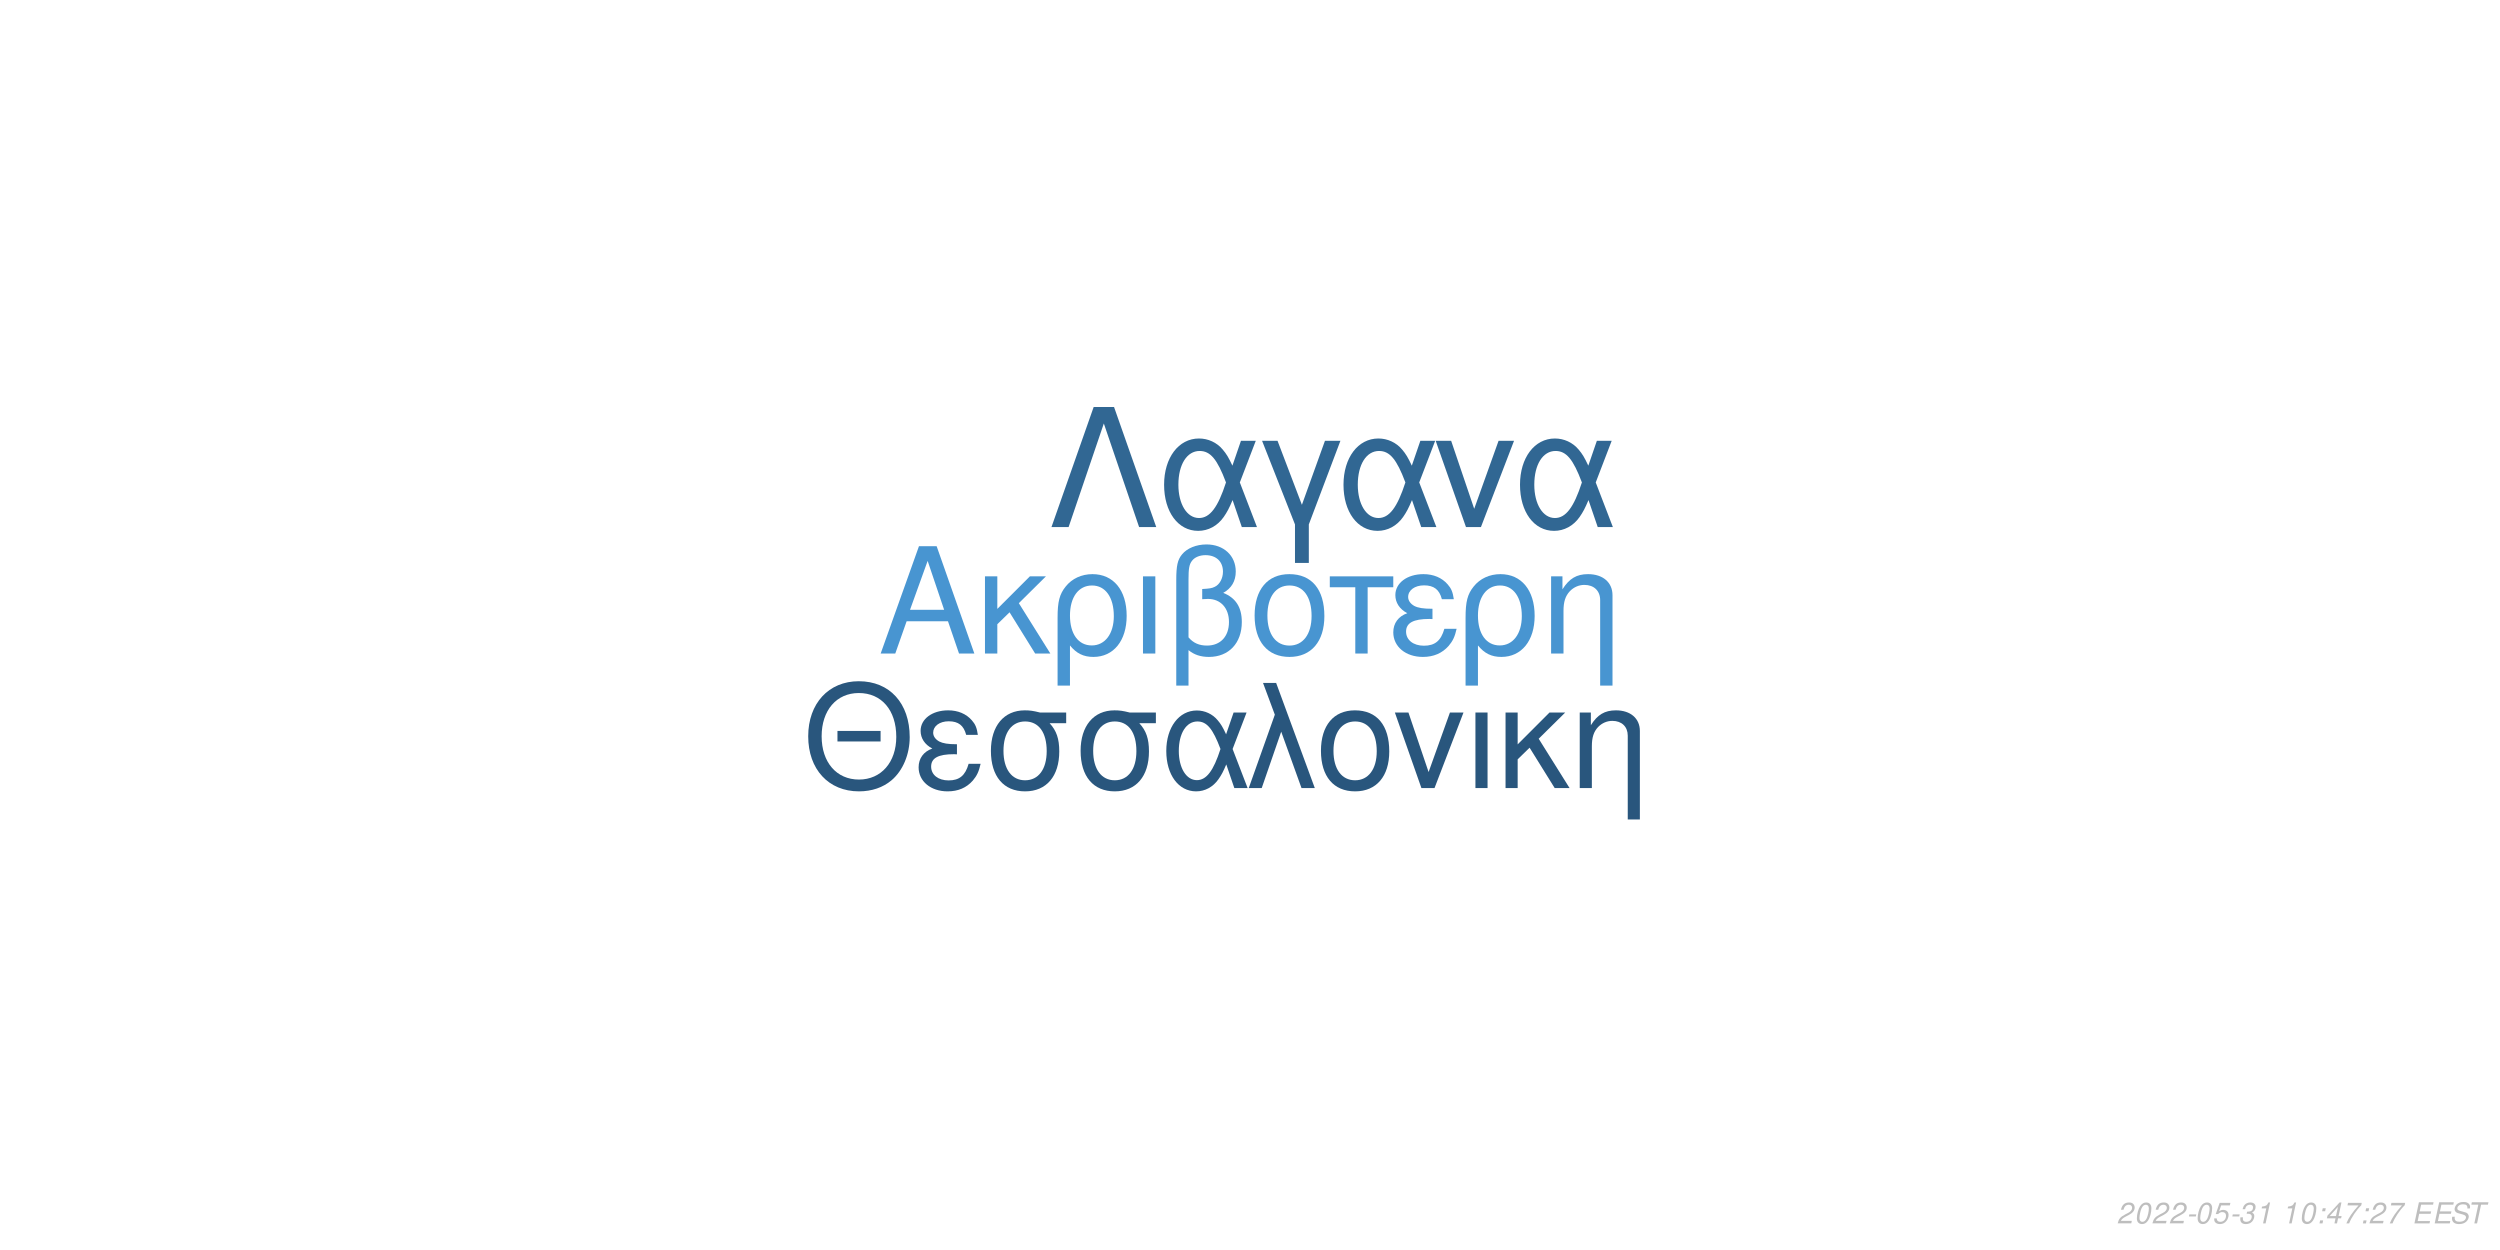
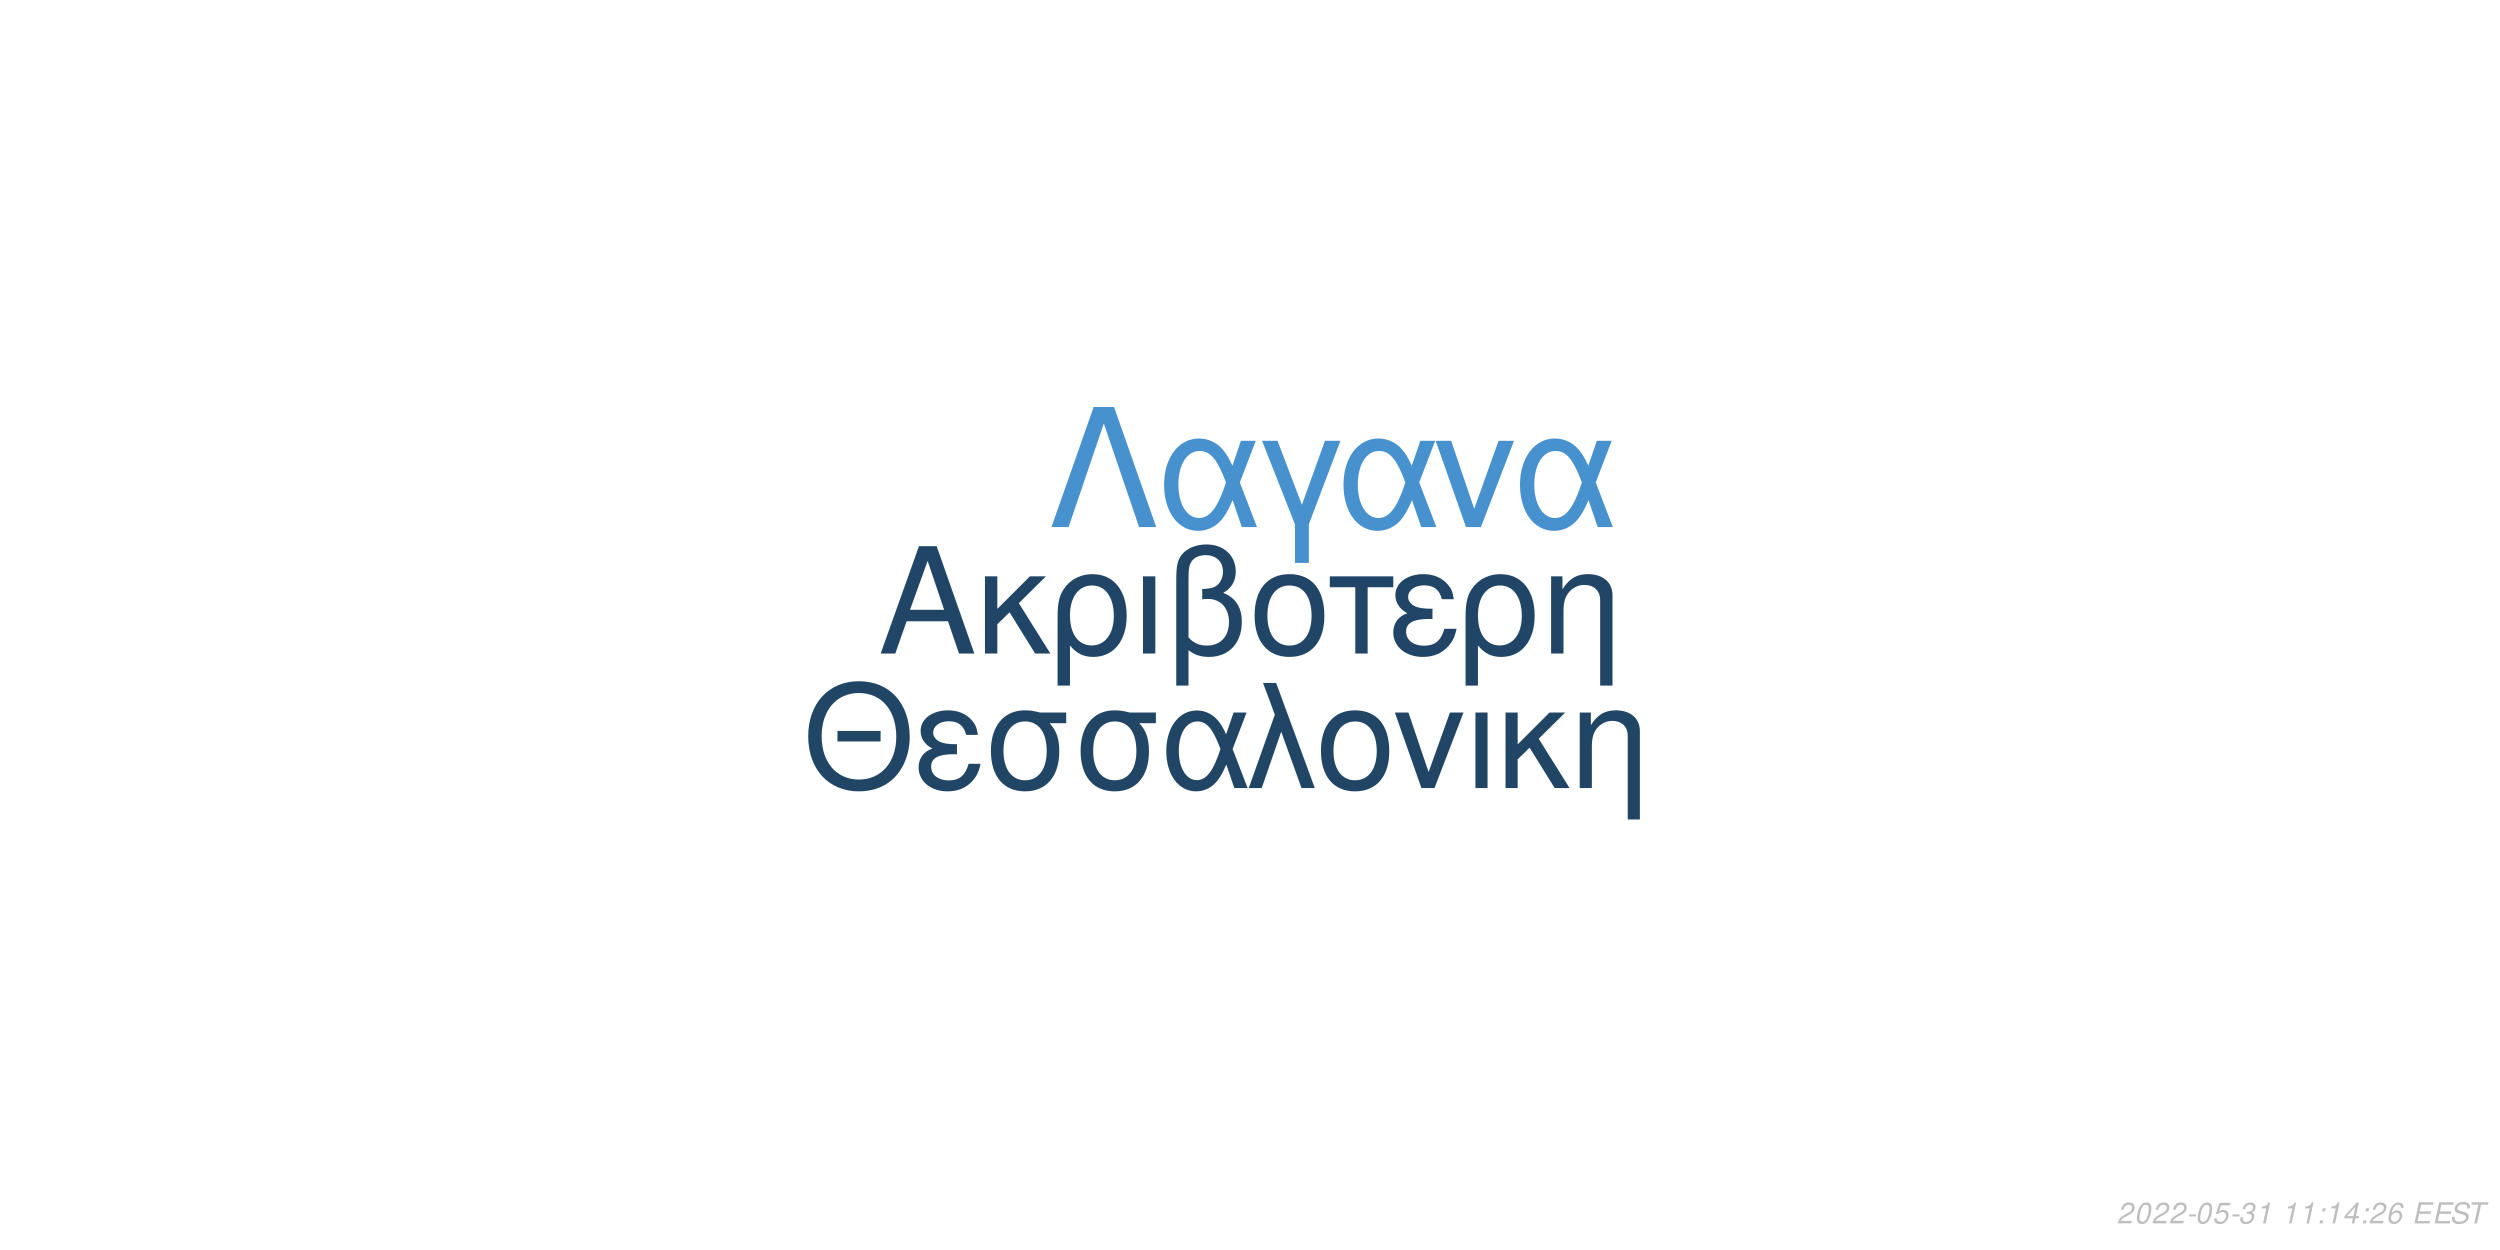
<svg xmlns="http://www.w3.org/2000/svg" xmlns:xlink="http://www.w3.org/1999/xlink" width="864pt" height="432pt" viewBox="0 0 864 432" version="1.1">
  <defs>
    <g>
      <symbol overflow="visible" id="glyph0-0">
        <path style="stroke:none;" d="" />
      </symbol>
      <symbol overflow="visible" id="glyph0-1">
        <path style="stroke:none;" d="M 24.125 -11.141 L 27.938 0 L 33.234 0 L 20.203 -37.094 L 14.094 -37.094 L 0.859 0 L 5.906 0 L 9.828 -11.141 Z M 22.797 -15.109 L 11 -15.109 L 17.094 -32.016 Z M 22.797 -15.109 " />
      </symbol>
      <symbol overflow="visible" id="glyph0-2">
        <path style="stroke:none;" d="M 7.172 -15.422 L 7.172 -26.672 L 2.906 -26.672 L 2.906 0 L 7.172 0 L 7.172 -10.125 L 11.406 -14.25 L 20.25 0 L 25.5 0 L 14.609 -17.406 L 23.969 -26.672 L 18.422 -26.672 Z M 7.172 -15.422 " />
      </symbol>
      <symbol overflow="visible" id="glyph0-3">
        <path style="stroke:none;" d="M 3 11.094 L 7.281 11.094 L 7.281 -2.797 C 9.516 -0.047 11.953 1.172 15.375 1.172 C 22.344 1.172 26.875 -4.422 26.875 -13.031 C 26.875 -21.891 22.297 -27.438 15.062 -27.438 C 11.297 -27.438 7.984 -25.906 5.797 -23.156 C 3.672 -20.516 3 -17.969 3 -12.359 Z M 14.906 -23.516 C 19.547 -23.516 22.438 -19.438 22.438 -12.922 C 22.438 -6.812 19.391 -2.797 14.812 -2.797 C 10.172 -2.797 7.281 -6.766 7.281 -13.125 C 7.281 -19.484 10.234 -23.516 14.906 -23.516 Z M 14.906 -23.516 " />
      </symbol>
      <symbol overflow="visible" id="glyph0-4">
        <path style="stroke:none;" d="M 3.516 0 L 7.781 0 L 7.781 -26.672 L 3.516 -26.672 Z M 3.516 0 " />
      </symbol>
      <symbol overflow="visible" id="glyph0-5">
        <path style="stroke:none;" d="M 4.016 11.094 L 8.25 11.094 L 8.25 -1.172 C 10.172 0.406 12.422 1.172 15.312 1.172 C 22.188 1.172 26.672 -3.609 26.672 -10.891 C 26.672 -15.984 24.578 -19.234 20.25 -20.969 C 23.109 -22.547 24.578 -25.031 24.578 -28.344 C 24.578 -33.844 20.406 -37.703 14.453 -37.703 C 10.938 -37.703 7.734 -36.391 6 -34.25 C 4.484 -32.422 4.016 -30.328 4.016 -25.391 Z M 8.25 -25.656 C 8.25 -29.359 8.5 -30.844 9.469 -32.062 C 10.375 -33.281 12.156 -34 14.094 -34 C 17.812 -34 20.156 -31.812 20.156 -28.297 C 20.156 -25.953 18.984 -23.812 17.297 -23.047 C 16.281 -22.547 15.469 -22.438 12.984 -22.297 L 12.984 -18.781 C 13.734 -18.828 14.344 -18.875 14.969 -18.875 C 19.344 -18.875 22.234 -15.719 22.234 -10.891 C 22.234 -5.906 19.281 -2.75 14.656 -2.75 C 11.953 -2.75 9.922 -3.609 8.25 -5.594 Z M 8.25 -25.656 " />
      </symbol>
      <symbol overflow="visible" id="glyph0-6">
        <path style="stroke:none;" d="M 14.094 -27.438 C 6.562 -27.438 2.094 -22.094 2.094 -13.125 C 2.094 -4.125 6.562 1.172 14.141 1.172 C 21.672 1.172 26.203 -4.172 26.203 -12.922 C 26.203 -22.188 21.828 -27.438 14.094 -27.438 Z M 14.141 -23.516 C 18.938 -23.516 21.781 -19.594 21.781 -12.984 C 21.781 -6.672 18.828 -2.75 14.141 -2.75 C 9.422 -2.75 6.516 -6.672 6.516 -13.125 C 6.516 -19.594 9.422 -23.516 14.141 -23.516 Z M 14.141 -23.516 " />
      </symbol>
      <symbol overflow="visible" id="glyph0-7">
        <path style="stroke:none;" d="M 7.891 0 L 12.156 0 L 12.156 -22.906 L 21.016 -22.906 L 21.016 -26.672 L -0.922 -26.672 L -0.922 -22.906 L 7.891 -22.906 Z M 7.891 0 " />
      </symbol>
      <symbol overflow="visible" id="glyph0-8">
        <path style="stroke:none;" d="M 14.562 -15.469 C 11.344 -15.469 9.562 -15.781 8.297 -16.438 C 6.922 -17.203 6.156 -18.328 6.156 -19.547 C 6.156 -21.891 8.453 -23.562 11.656 -23.562 C 15.062 -23.562 16.953 -22.094 17.812 -18.781 L 21.938 -18.781 C 21.578 -21.266 21.062 -22.5 19.797 -23.922 C 17.812 -26.203 14.906 -27.438 11.453 -27.438 C 5.797 -27.438 1.734 -24.375 1.734 -20.203 C 1.734 -17.609 3.156 -15.375 5.859 -13.938 C 2.797 -12.875 1.016 -10.484 1.016 -7.328 C 1.016 -2.391 5.297 1.172 11.25 1.172 C 14.969 1.172 17.906 -0.109 20.156 -2.641 C 21.578 -4.328 22.297 -5.797 22.906 -8.547 L 18.672 -8.547 C 17.5 -4.422 15.422 -2.703 11.609 -2.703 C 7.938 -2.703 5.438 -4.688 5.438 -7.578 C 5.438 -10.578 7.938 -11.953 13.484 -11.953 C 13.641 -11.953 14.094 -11.953 14.562 -11.906 Z M 14.562 -15.469 " />
      </symbol>
      <symbol overflow="visible" id="glyph0-9">
        <path style="stroke:none;" d="M 3.562 -26.672 L 3.562 0 L 7.844 0 L 7.844 -14.703 C 7.844 -17.906 8.5 -19.891 10.031 -21.531 C 11.406 -22.953 13.188 -23.719 15.062 -23.719 C 18.375 -23.719 20.516 -21.672 20.516 -18.469 L 20.516 11.094 L 24.781 11.094 L 24.781 -20.156 C 24.781 -24.578 21.469 -27.438 16.328 -27.438 C 12.359 -27.438 9.828 -25.906 7.484 -22.188 L 7.484 -26.672 Z M 3.562 -26.672 " />
      </symbol>
      <symbol overflow="visible" id="glyph1-0">
        <path style="stroke:none;" d="" />
      </symbol>
      <symbol overflow="visible" id="glyph1-1">
        <path style="stroke:none;" d="M 26.859 -19.734 L 11.953 -19.734 L 11.953 -16.094 L 26.859 -16.094 Z M 19.328 -36.922 C 8.922 -36.922 1.844 -29.25 1.844 -17.891 C 1.844 -6.484 8.875 1.141 19.391 1.141 C 23.812 1.141 27.703 -0.203 30.641 -2.688 C 34.578 -6.031 36.922 -11.656 36.922 -17.594 C 36.922 -29.297 30 -36.922 19.328 -36.922 Z M 19.328 -32.844 C 27.203 -32.844 32.281 -26.906 32.281 -17.688 C 32.281 -8.922 27.062 -2.938 19.391 -2.938 C 11.609 -2.938 6.484 -8.922 6.484 -17.891 C 6.484 -26.859 11.609 -32.844 19.328 -32.844 Z M 19.328 -32.844 " />
      </symbol>
      <symbol overflow="visible" id="glyph1-2">
        <path style="stroke:none;" d="M 14.25 -15.141 C 11.109 -15.141 9.375 -15.453 8.125 -16.094 C 6.781 -16.844 6.031 -17.938 6.031 -19.141 C 6.031 -21.422 8.266 -23.078 11.406 -23.078 C 14.75 -23.078 16.594 -21.625 17.438 -18.391 L 21.469 -18.391 C 21.125 -20.828 20.625 -22.031 19.391 -23.422 C 17.438 -25.656 14.594 -26.859 11.219 -26.859 C 5.688 -26.859 1.688 -23.875 1.688 -19.781 C 1.688 -17.234 3.094 -15.047 5.734 -13.656 C 2.734 -12.609 1 -10.266 1 -7.172 C 1 -2.344 5.188 1.141 11.016 1.141 C 14.656 1.141 17.547 -0.094 19.734 -2.594 C 21.125 -4.234 21.828 -5.688 22.422 -8.375 L 18.281 -8.375 C 17.141 -4.328 15.094 -2.641 11.359 -2.641 C 7.766 -2.641 5.328 -4.578 5.328 -7.422 C 5.328 -10.359 7.766 -11.703 13.203 -11.703 C 13.359 -11.703 13.797 -11.703 14.25 -11.656 Z M 14.25 -15.141 " />
      </symbol>
      <symbol overflow="visible" id="glyph1-3">
        <path style="stroke:none;" d="M 29 -26.109 L 19.938 -26.109 C 17.594 -26.703 16.438 -26.859 14.703 -26.859 C 7.469 -26.859 2.984 -21.469 2.984 -12.859 C 2.984 -4.031 7.375 1.141 14.797 1.141 C 22.172 1.141 26.609 -4.078 26.609 -12.656 C 26.609 -17.047 25.656 -19.828 23.266 -22.422 L 29 -22.422 Z M 14.797 -23.016 C 19.531 -23.016 22.266 -19.234 22.266 -12.75 C 22.266 -6.531 19.438 -2.688 14.797 -2.688 C 10.172 -2.688 7.328 -6.531 7.328 -12.859 C 7.328 -19.188 10.172 -23.016 14.797 -23.016 Z M 14.797 -23.016 " />
      </symbol>
      <symbol overflow="visible" id="glyph1-4">
        <path style="stroke:none;" d="M 29.344 -26.109 L 24.859 -26.109 L 22.266 -18.578 C 21.125 -21.031 20.484 -22.125 19.328 -23.469 C 17.547 -25.609 14.906 -26.812 12.156 -26.812 C 5.984 -26.812 1.594 -20.984 1.594 -12.812 C 1.594 -4.578 5.828 1.141 11.906 1.141 C 14.953 1.141 17.734 -0.344 19.625 -3.047 C 20.672 -4.531 21.281 -5.688 22.328 -8.172 L 25.109 0 L 29.703 0 L 24.516 -13.5 Z M 20.328 -13.5 C 17.891 -5.922 15.453 -2.734 12.156 -2.734 C 8.516 -2.734 5.922 -6.922 5.922 -12.812 C 5.922 -18.938 8.516 -23.016 12.359 -23.016 C 15.594 -23.016 17.688 -20.531 20.328 -13.5 Z M 20.328 -13.5 " />
      </symbol>
      <symbol overflow="visible" id="glyph1-5">
        <path style="stroke:none;" d="M 1.094 0 L 5.578 0 L 12.312 -19.484 L 19.328 0 L 23.922 0 L 10.562 -36.328 L 6.031 -36.328 L 10.109 -25.359 Z M 1.094 0 " />
      </symbol>
      <symbol overflow="visible" id="glyph1-6">
        <path style="stroke:none;" d="M 13.797 -26.859 C 6.422 -26.859 2.047 -21.625 2.047 -12.859 C 2.047 -4.031 6.422 1.141 13.859 1.141 C 21.234 1.141 25.656 -4.078 25.656 -12.656 C 25.656 -21.719 21.375 -26.859 13.797 -26.859 Z M 13.859 -23.016 C 18.531 -23.016 21.328 -19.188 21.328 -12.703 C 21.328 -6.531 18.438 -2.688 13.859 -2.688 C 9.219 -2.688 6.375 -6.531 6.375 -12.859 C 6.375 -19.188 9.219 -23.016 13.859 -23.016 Z M 13.859 -23.016 " />
      </symbol>
      <symbol overflow="visible" id="glyph1-7">
        <path style="stroke:none;" d="M 14.297 0 L 24.312 -26.109 L 19.625 -26.109 L 12.25 -5.531 L 5.281 -26.109 L 0.594 -26.109 L 9.766 0 Z M 14.297 0 " />
      </symbol>
      <symbol overflow="visible" id="glyph1-8">
        <path style="stroke:none;" d="M 3.438 0 L 7.625 0 L 7.625 -26.109 L 3.438 -26.109 Z M 3.438 0 " />
      </symbol>
      <symbol overflow="visible" id="glyph1-9">
        <path style="stroke:none;" d="M 7.031 -15.094 L 7.031 -26.109 L 2.844 -26.109 L 2.844 0 L 7.031 0 L 7.031 -9.922 L 11.156 -13.953 L 19.828 0 L 24.969 0 L 14.297 -17.047 L 23.469 -26.109 L 18.031 -26.109 Z M 7.031 -15.094 " />
      </symbol>
      <symbol overflow="visible" id="glyph1-10">
        <path style="stroke:none;" d="M 3.484 -26.109 L 3.484 0 L 7.672 0 L 7.672 -14.406 C 7.672 -17.547 8.328 -19.484 9.812 -21.078 C 11.156 -22.469 12.906 -23.219 14.75 -23.219 C 17.984 -23.219 20.078 -21.234 20.078 -18.094 L 20.078 10.859 L 24.266 10.859 L 24.266 -19.734 C 24.266 -24.062 21.031 -26.859 16 -26.859 C 12.109 -26.859 9.609 -25.359 7.328 -21.719 L 7.328 -26.109 Z M 3.484 -26.109 " />
      </symbol>
      <symbol overflow="visible" id="glyph2-0">
        <path style="stroke:none;" d="" />
      </symbol>
      <symbol overflow="visible" id="glyph2-1">
        <path style="stroke:none;" d="M 22.531 -41.484 L 15.484 -41.484 L 0.906 0 L 6.828 0 L 19 -35.797 L 31.188 0 L 37.109 0 Z M 22.531 -41.484 " />
      </symbol>
      <symbol overflow="visible" id="glyph2-2">
        <path style="stroke:none;" d="M 33.516 -29.812 L 28.391 -29.812 L 25.438 -21.219 C 24.125 -24.016 23.391 -25.266 22.078 -26.797 C 20.031 -29.25 17.016 -30.609 13.891 -30.609 C 6.828 -30.609 1.828 -23.953 1.828 -14.625 C 1.828 -5.234 6.656 1.312 13.594 1.312 C 17.078 1.312 20.266 -0.391 22.422 -3.469 C 23.609 -5.172 24.297 -6.484 25.5 -9.328 L 28.688 0 L 33.922 0 L 28 -15.422 Z M 23.219 -15.422 C 20.422 -6.766 17.641 -3.125 13.891 -3.125 C 9.734 -3.125 6.766 -7.906 6.766 -14.625 C 6.766 -21.625 9.734 -26.297 14.109 -26.297 C 17.812 -26.297 20.203 -23.453 23.219 -15.422 Z M 23.219 -15.422 " />
      </symbol>
      <symbol overflow="visible" id="glyph2-3">
        <path style="stroke:none;" d="M 12.062 12.406 L 16.844 12.406 L 16.844 -0.906 L 27.766 -29.812 L 22.422 -29.812 L 14.453 -7.688 L 6.031 -29.812 L 0.688 -29.812 L 12.062 -0.906 Z M 12.062 12.406 " />
      </symbol>
      <symbol overflow="visible" id="glyph2-4">
        <path style="stroke:none;" d="M 16.328 0 L 27.766 -29.812 L 22.422 -29.812 L 14 -6.312 L 6.031 -29.812 L 0.688 -29.812 L 11.156 0 Z M 16.328 0 " />
      </symbol>
      <symbol overflow="visible" id="glyph3-0">
        <path style="stroke:none;" d="" />
      </symbol>
      <symbol overflow="visible" id="glyph3-1">
        <path style="stroke:none;" d="M 5.234 -0.875 L 1.469 -0.875 C 1.641 -1.375 2.203 -1.891 3.109 -2.344 L 4.234 -2.938 C 5.562 -3.625 6.219 -4.469 6.219 -5.484 C 6.219 -5.938 6.062 -6.359 5.797 -6.656 C 5.469 -7.047 4.984 -7.234 4.312 -7.234 C 2.766 -7.234 1.891 -6.453 1.484 -4.734 L 2.375 -4.734 C 2.484 -5.188 2.609 -5.484 2.797 -5.75 C 3.094 -6.203 3.609 -6.453 4.188 -6.453 C 4.891 -6.453 5.344 -6.031 5.344 -5.375 C 5.344 -4.703 4.859 -4.094 4.016 -3.656 L 2.984 -3.125 C 1.234 -2.188 0.797 -1.656 0.344 -0.016 L 5.047 -0.016 Z M 5.234 -0.875 " />
      </symbol>
      <symbol overflow="visible" id="glyph3-2">
        <path style="stroke:none;" d="M 4.203 -7.234 C 3.375 -7.234 2.688 -6.812 2.125 -5.984 C 1.484 -5.047 0.984 -3.188 0.984 -1.734 C 0.984 -1.109 1.172 -0.562 1.484 -0.266 C 1.797 0.047 2.281 0.234 2.766 0.234 C 3.625 0.234 4.281 -0.156 4.859 -1.016 C 5.516 -1.953 6 -3.797 6 -5.266 C 6 -6.5 5.328 -7.234 4.203 -7.234 Z M 4.094 -6.453 C 4.734 -6.453 5.125 -5.984 5.125 -5.156 C 5.125 -4.203 4.781 -2.625 4.406 -1.812 C 3.984 -0.938 3.516 -0.547 2.875 -0.547 C 2.25 -0.547 1.875 -1.031 1.875 -1.828 C 1.875 -2.797 2.203 -4.344 2.594 -5.203 C 2.984 -6.047 3.453 -6.453 4.094 -6.453 Z M 4.094 -6.453 " />
      </symbol>
      <symbol overflow="visible" id="glyph3-3">
        <path style="stroke:none;" d="M 3.516 -3.125 L 1.125 -3.125 L 0.969 -2.406 L 3.359 -2.406 Z M 3.516 -3.125 " />
      </symbol>
      <symbol overflow="visible" id="glyph3-4">
        <path style="stroke:none;" d="M 6.297 -7.094 L 2.594 -7.094 L 1.234 -3.234 L 2.047 -3.234 C 2.656 -3.766 2.938 -3.906 3.531 -3.906 C 4.328 -3.906 4.797 -3.453 4.797 -2.688 C 4.797 -1.438 3.969 -0.547 2.828 -0.547 C 2.031 -0.547 1.609 -0.938 1.578 -1.734 L 0.703 -1.734 L 0.703 -1.516 C 0.703 -0.938 0.844 -0.547 1.188 -0.266 C 1.562 0.062 2.078 0.234 2.703 0.234 C 3.656 0.234 4.391 -0.156 4.984 -0.922 C 5.422 -1.5 5.672 -2.234 5.672 -2.953 C 5.672 -4 4.938 -4.672 3.812 -4.672 C 3.328 -4.672 2.906 -4.547 2.406 -4.234 L 3.109 -6.219 L 6.109 -6.219 Z M 6.297 -7.094 " />
      </symbol>
      <symbol overflow="visible" id="glyph3-5">
        <path style="stroke:none;" d="M 2.922 -3.312 C 3.125 -3.344 3.234 -3.344 3.375 -3.344 C 4.203 -3.344 4.688 -3 4.688 -2.406 C 4.688 -1.312 3.906 -0.547 2.781 -0.547 C 2.047 -0.547 1.594 -0.938 1.594 -1.562 C 1.594 -1.719 1.609 -1.844 1.656 -2.094 L 0.766 -2.094 C 0.734 -1.797 0.719 -1.641 0.719 -1.469 C 0.719 -0.375 1.406 0.234 2.641 0.234 C 3.547 0.234 4.297 -0.078 4.812 -0.656 C 5.266 -1.156 5.562 -1.875 5.562 -2.547 C 5.562 -3.125 5.344 -3.453 4.797 -3.734 C 5.641 -4.234 6.016 -4.844 6.016 -5.734 C 6.016 -6.656 5.312 -7.234 4.203 -7.234 C 3.375 -7.234 2.672 -6.938 2.188 -6.375 C 1.891 -6.031 1.703 -5.641 1.516 -4.906 L 2.391 -4.906 C 2.5 -5.359 2.594 -5.594 2.734 -5.812 C 3.047 -6.234 3.516 -6.453 4.078 -6.453 C 4.734 -6.453 5.141 -6.125 5.141 -5.578 C 5.141 -5.188 5.016 -4.797 4.797 -4.547 C 4.516 -4.234 4 -4.062 3.266 -4.062 L 3.078 -4.062 Z M 2.922 -3.312 " />
      </symbol>
      <symbol overflow="visible" id="glyph3-6">
        <path style="stroke:none;" d="M 3.703 -5.188 L 2.594 0 L 3.469 0 L 5.016 -7.234 L 4.438 -7.234 C 3.906 -6.156 3.688 -6.016 2.234 -5.812 L 2.109 -5.188 Z M 3.703 -5.188 " />
      </symbol>
      <symbol overflow="visible" id="glyph3-7">
        <path style="stroke:none;" d="" />
      </symbol>
      <symbol overflow="visible" id="glyph3-8">
        <path style="stroke:none;" d="M 2.359 -1.031 L 1.312 -1.031 L 1.094 0 L 2.141 0 Z M 3.266 -5.234 L 2.219 -5.234 L 2 -4.203 L 3.047 -4.203 Z M 3.266 -5.234 " />
      </symbol>
      <symbol overflow="visible" id="glyph3-9">
        <path style="stroke:none;" d="M 3.625 -1.75 L 3.266 0 L 4.141 0 L 4.516 -1.75 L 5.562 -1.75 L 5.734 -2.531 L 4.688 -2.531 L 5.688 -7.234 L 5.016 -7.234 L 0.844 -2.672 L 0.641 -1.75 Z M 3.797 -2.531 L 1.594 -2.531 L 4.469 -5.703 Z M 3.797 -2.531 " />
      </symbol>
      <symbol overflow="visible" id="glyph3-10">
-         <path style="stroke:none;" d="M 6.703 -7.094 L 1.953 -7.094 L 1.766 -6.219 L 5.594 -6.219 C 3.344 -3.688 2.266 -2.109 1.375 0 L 2.344 0 C 3.031 -1.906 4.828 -4.594 6.547 -6.281 Z M 6.703 -7.094 " />
+         <path style="stroke:none;" d="M 6.125 -5.344 L 6.141 -5.625 C 6.141 -6.609 5.453 -7.234 4.391 -7.234 C 3.438 -7.234 2.641 -6.719 2.016 -5.703 C 1.422 -4.781 0.938 -2.953 0.938 -1.688 C 0.938 -0.516 1.688 0.234 2.859 0.234 C 3.703 0.234 4.438 -0.156 5 -0.875 C 5.406 -1.422 5.672 -2.156 5.672 -2.766 C 5.672 -3.812 4.969 -4.5 3.906 -4.5 C 3.234 -4.5 2.672 -4.234 2.094 -3.625 C 2.406 -5.375 3.234 -6.453 4.25 -6.453 C 4.703 -6.453 5.062 -6.234 5.172 -5.844 C 5.203 -5.719 5.234 -5.578 5.25 -5.344 Z M 3.656 -3.734 C 4.344 -3.734 4.797 -3.281 4.797 -2.625 C 4.797 -1.469 3.984 -0.547 2.984 -0.547 C 2.297 -0.547 1.812 -1.047 1.812 -1.766 C 1.812 -2.859 2.625 -3.734 3.656 -3.734 Z M 3.656 -3.734 " />
      </symbol>
      <symbol overflow="visible" id="glyph3-11">
        <path style="stroke:none;" d="M 2.547 -3.312 L 6.5 -3.312 L 6.688 -4.141 L 2.719 -4.141 L 3.219 -6.469 L 7.344 -6.469 L 7.516 -7.297 L 2.453 -7.297 L 0.906 0 L 6.125 0 L 6.297 -0.812 L 2.016 -0.812 Z M 2.547 -3.312 " />
      </symbol>
      <symbol overflow="visible" id="glyph3-12">
        <path style="stroke:none;" d="M 7.062 -5.156 C 7.125 -5.438 7.141 -5.562 7.141 -5.703 C 7.141 -6.156 6.938 -6.594 6.594 -6.891 C 6.188 -7.25 5.656 -7.406 4.875 -7.406 C 3.844 -7.406 3.047 -7.125 2.5 -6.562 C 2.094 -6.141 1.781 -5.438 1.781 -4.922 C 1.781 -4.297 2.219 -3.766 2.891 -3.562 L 4.594 -3.094 C 5.406 -2.859 5.734 -2.578 5.734 -2.094 C 5.734 -1.781 5.547 -1.406 5.266 -1.141 C 4.844 -0.766 4.266 -0.578 3.453 -0.578 C 2.328 -0.578 1.812 -0.984 1.812 -1.906 C 1.812 -2.047 1.812 -2.125 1.844 -2.312 L 0.984 -2.312 C 0.906 -2.062 0.891 -1.906 0.891 -1.688 C 0.891 -0.484 1.797 0.234 3.297 0.234 C 4.359 0.234 5.234 -0.062 5.812 -0.609 C 6.344 -1.078 6.688 -1.797 6.688 -2.375 C 6.688 -2.641 6.609 -2.906 6.453 -3.156 C 6.234 -3.5 5.938 -3.703 5.469 -3.828 L 3.75 -4.312 C 2.984 -4.547 2.734 -4.734 2.734 -5.188 C 2.734 -5.547 2.875 -5.844 3.188 -6.109 C 3.547 -6.438 4.031 -6.594 4.703 -6.594 C 5.266 -6.594 5.688 -6.484 5.906 -6.297 C 6.094 -6.125 6.219 -5.797 6.219 -5.516 C 6.219 -5.422 6.203 -5.344 6.188 -5.156 Z M 7.062 -5.156 " />
      </symbol>
      <symbol overflow="visible" id="glyph3-13">
        <path style="stroke:none;" d="M 4.938 -6.469 L 7.312 -6.469 L 7.484 -7.297 L 1.75 -7.297 L 1.578 -6.469 L 3.984 -6.469 L 2.609 0 L 3.547 0 Z M 4.938 -6.469 " />
      </symbol>
    </g>
  </defs>
  <g id="surface1">
    <rect x="0" y="0" width="864" height="432" style="fill:rgb(100%,100%,100%);fill-opacity:1;stroke:none;" />
-     <g style="fill:rgb(28.235%,58.431%,81.961%);fill-opacity:1;">
+     <g style="fill:rgb(12.549%,27.059%,40%);fill-opacity:1;">
      <use xlink:href="#glyph0-1" x="303.5" y="225.861" />
      <use xlink:href="#glyph0-2" x="337.5" y="225.861" />
      <use xlink:href="#glyph0-3" x="362.5" y="225.861" />
      <use xlink:href="#glyph0-4" x="391.5" y="225.861" />
      <use xlink:href="#glyph0-5" x="402.5" y="225.861" />
      <use xlink:href="#glyph0-6" x="431.5" y="225.861" />
      <use xlink:href="#glyph0-7" x="460.5" y="225.861" />
      <use xlink:href="#glyph0-8" x="480.5" y="225.861" />
      <use xlink:href="#glyph0-3" x="503.5" y="225.861" />
      <use xlink:href="#glyph0-9" x="532.5" y="225.861" />
    </g>
-     <g style="fill:rgb(16.078%,33.725%,49.02%);fill-opacity:1;">
+     <g style="fill:rgb(12.549%,27.059%,39.608%);fill-opacity:1;">
      <use xlink:href="#glyph1-1" x="277.473" y="272.354" />
      <use xlink:href="#glyph1-2" x="316.473" y="272.354" />
      <use xlink:href="#glyph1-3" x="339.473" y="272.354" />
      <use xlink:href="#glyph1-3" x="370.473" y="272.354" />
      <use xlink:href="#glyph1-4" x="401.473" y="272.354" />
      <use xlink:href="#glyph1-5" x="430.473" y="272.354" />
      <use xlink:href="#glyph1-6" x="454.473" y="272.354" />
      <use xlink:href="#glyph1-7" x="481.473" y="272.354" />
      <use xlink:href="#glyph1-8" x="506.473" y="272.354" />
      <use xlink:href="#glyph1-9" x="517.473" y="272.354" />
      <use xlink:href="#glyph1-10" x="542.473" y="272.354" />
    </g>
-     <g style="fill:rgb(19.216%,40.392%,57.647%);fill-opacity:1;">
+     <g style="fill:rgb(27.843%,57.255%,80.784%);fill-opacity:1;">
      <use xlink:href="#glyph2-1" x="362.484" y="182.152" />
      <use xlink:href="#glyph2-2" x="400.484" y="182.152" />
      <use xlink:href="#glyph2-3" x="435.484" y="182.152" />
      <use xlink:href="#glyph2-2" x="462.484" y="182.152" />
      <use xlink:href="#glyph2-4" x="495.484" y="182.152" />
      <use xlink:href="#glyph2-2" x="523.484" y="182.152" />
    </g>
    <g style="fill:rgb(74.51%,74.51%,74.51%);fill-opacity:1;">
      <use xlink:href="#glyph3-1" x="731.52" y="422.81" />
      <use xlink:href="#glyph3-2" x="737.52" y="422.81" />
      <use xlink:href="#glyph3-1" x="743.52" y="422.81" />
      <use xlink:href="#glyph3-1" x="749.52" y="422.81" />
      <use xlink:href="#glyph3-3" x="755.52" y="422.81" />
      <use xlink:href="#glyph3-2" x="758.52" y="422.81" />
      <use xlink:href="#glyph3-4" x="764.52" y="422.81" />
      <use xlink:href="#glyph3-3" x="770.52" y="422.81" />
      <use xlink:href="#glyph3-5" x="773.52" y="422.81" />
      <use xlink:href="#glyph3-6" x="779.52" y="422.81" />
      <use xlink:href="#glyph3-7" x="785.52" y="422.81" />
      <use xlink:href="#glyph3-6" x="788.52" y="422.81" />
-       <use xlink:href="#glyph3-2" x="794.52" y="422.81" />
+       <use xlink:href="#glyph3-6" x="794.52" y="422.81" />
      <use xlink:href="#glyph3-8" x="800.52" y="422.81" />
-       <use xlink:href="#glyph3-9" x="803.52" y="422.81" />
-       <use xlink:href="#glyph3-10" x="809.52" y="422.81" />
+       <use xlink:href="#glyph3-6" x="803.52" y="422.81" />
+       <use xlink:href="#glyph3-9" x="809.52" y="422.81" />
      <use xlink:href="#glyph3-8" x="815.52" y="422.81" />
      <use xlink:href="#glyph3-1" x="818.52" y="422.81" />
      <use xlink:href="#glyph3-10" x="824.52" y="422.81" />
      <use xlink:href="#glyph3-7" x="830.52" y="422.81" />
      <use xlink:href="#glyph3-11" x="833.52" y="422.81" />
      <use xlink:href="#glyph3-11" x="840.52" y="422.81" />
      <use xlink:href="#glyph3-12" x="846.52" y="422.81" />
      <use xlink:href="#glyph3-13" x="852.52" y="422.81" />
    </g>
  </g>
</svg>
